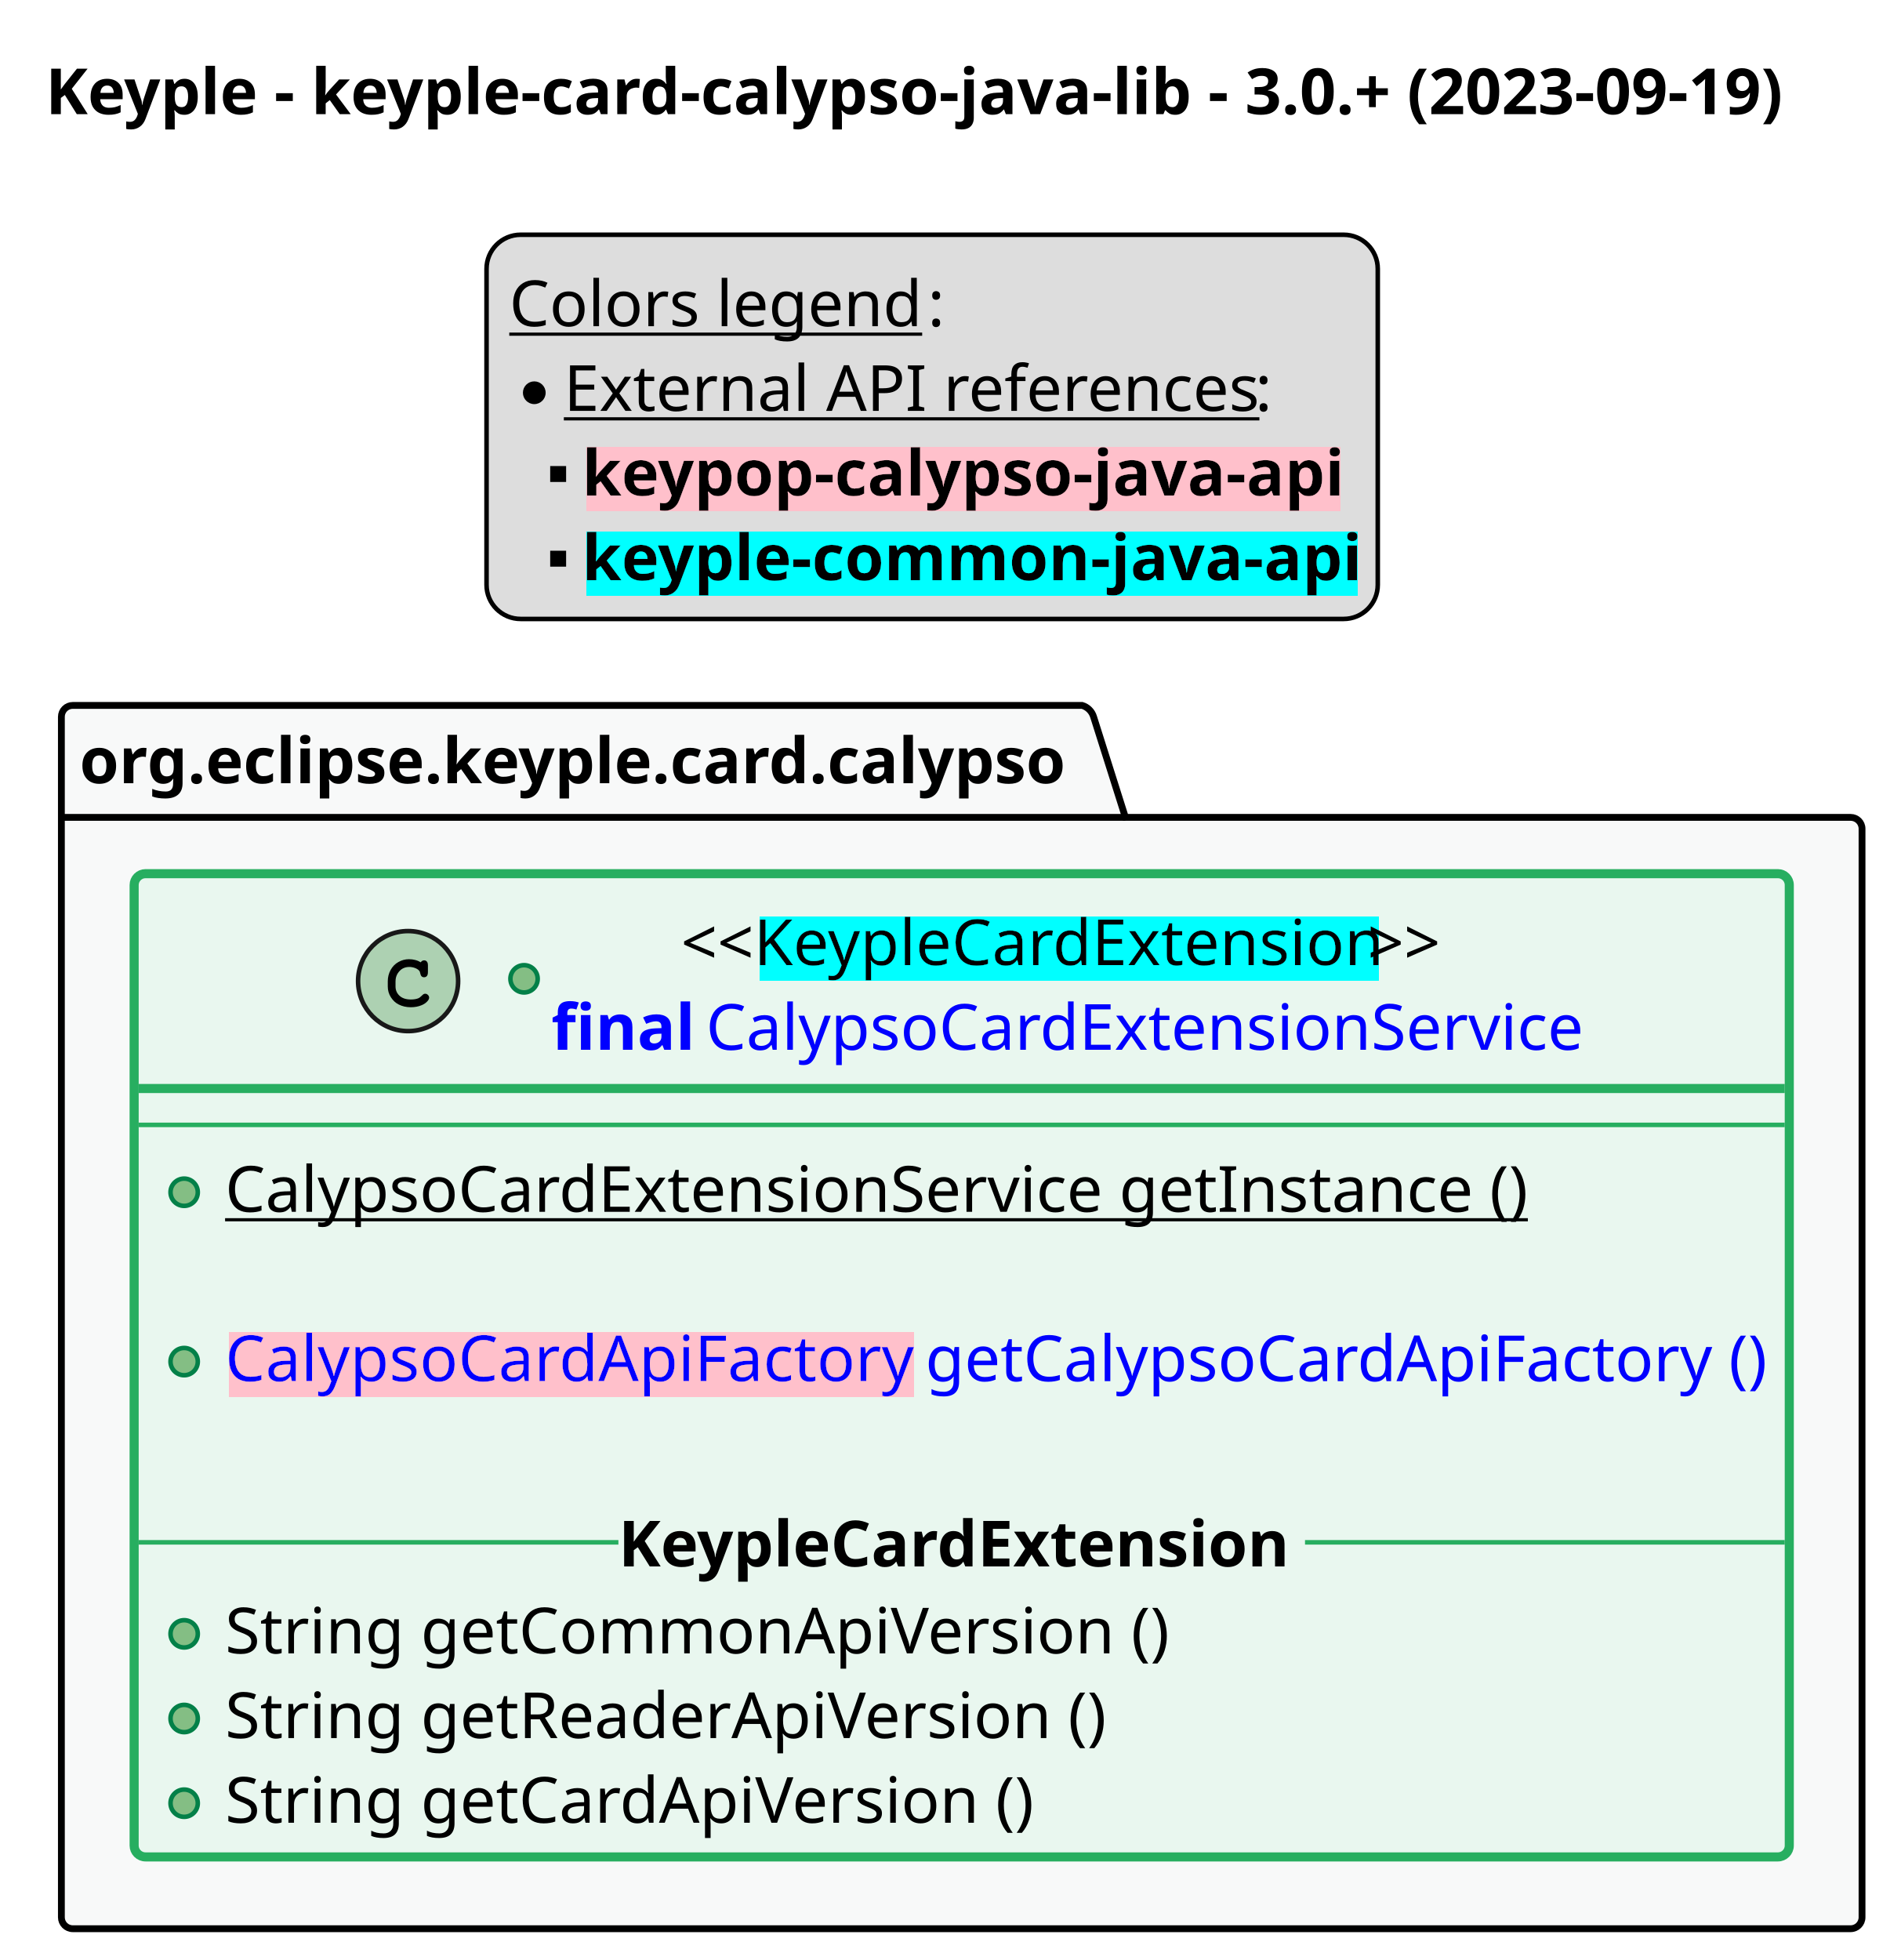
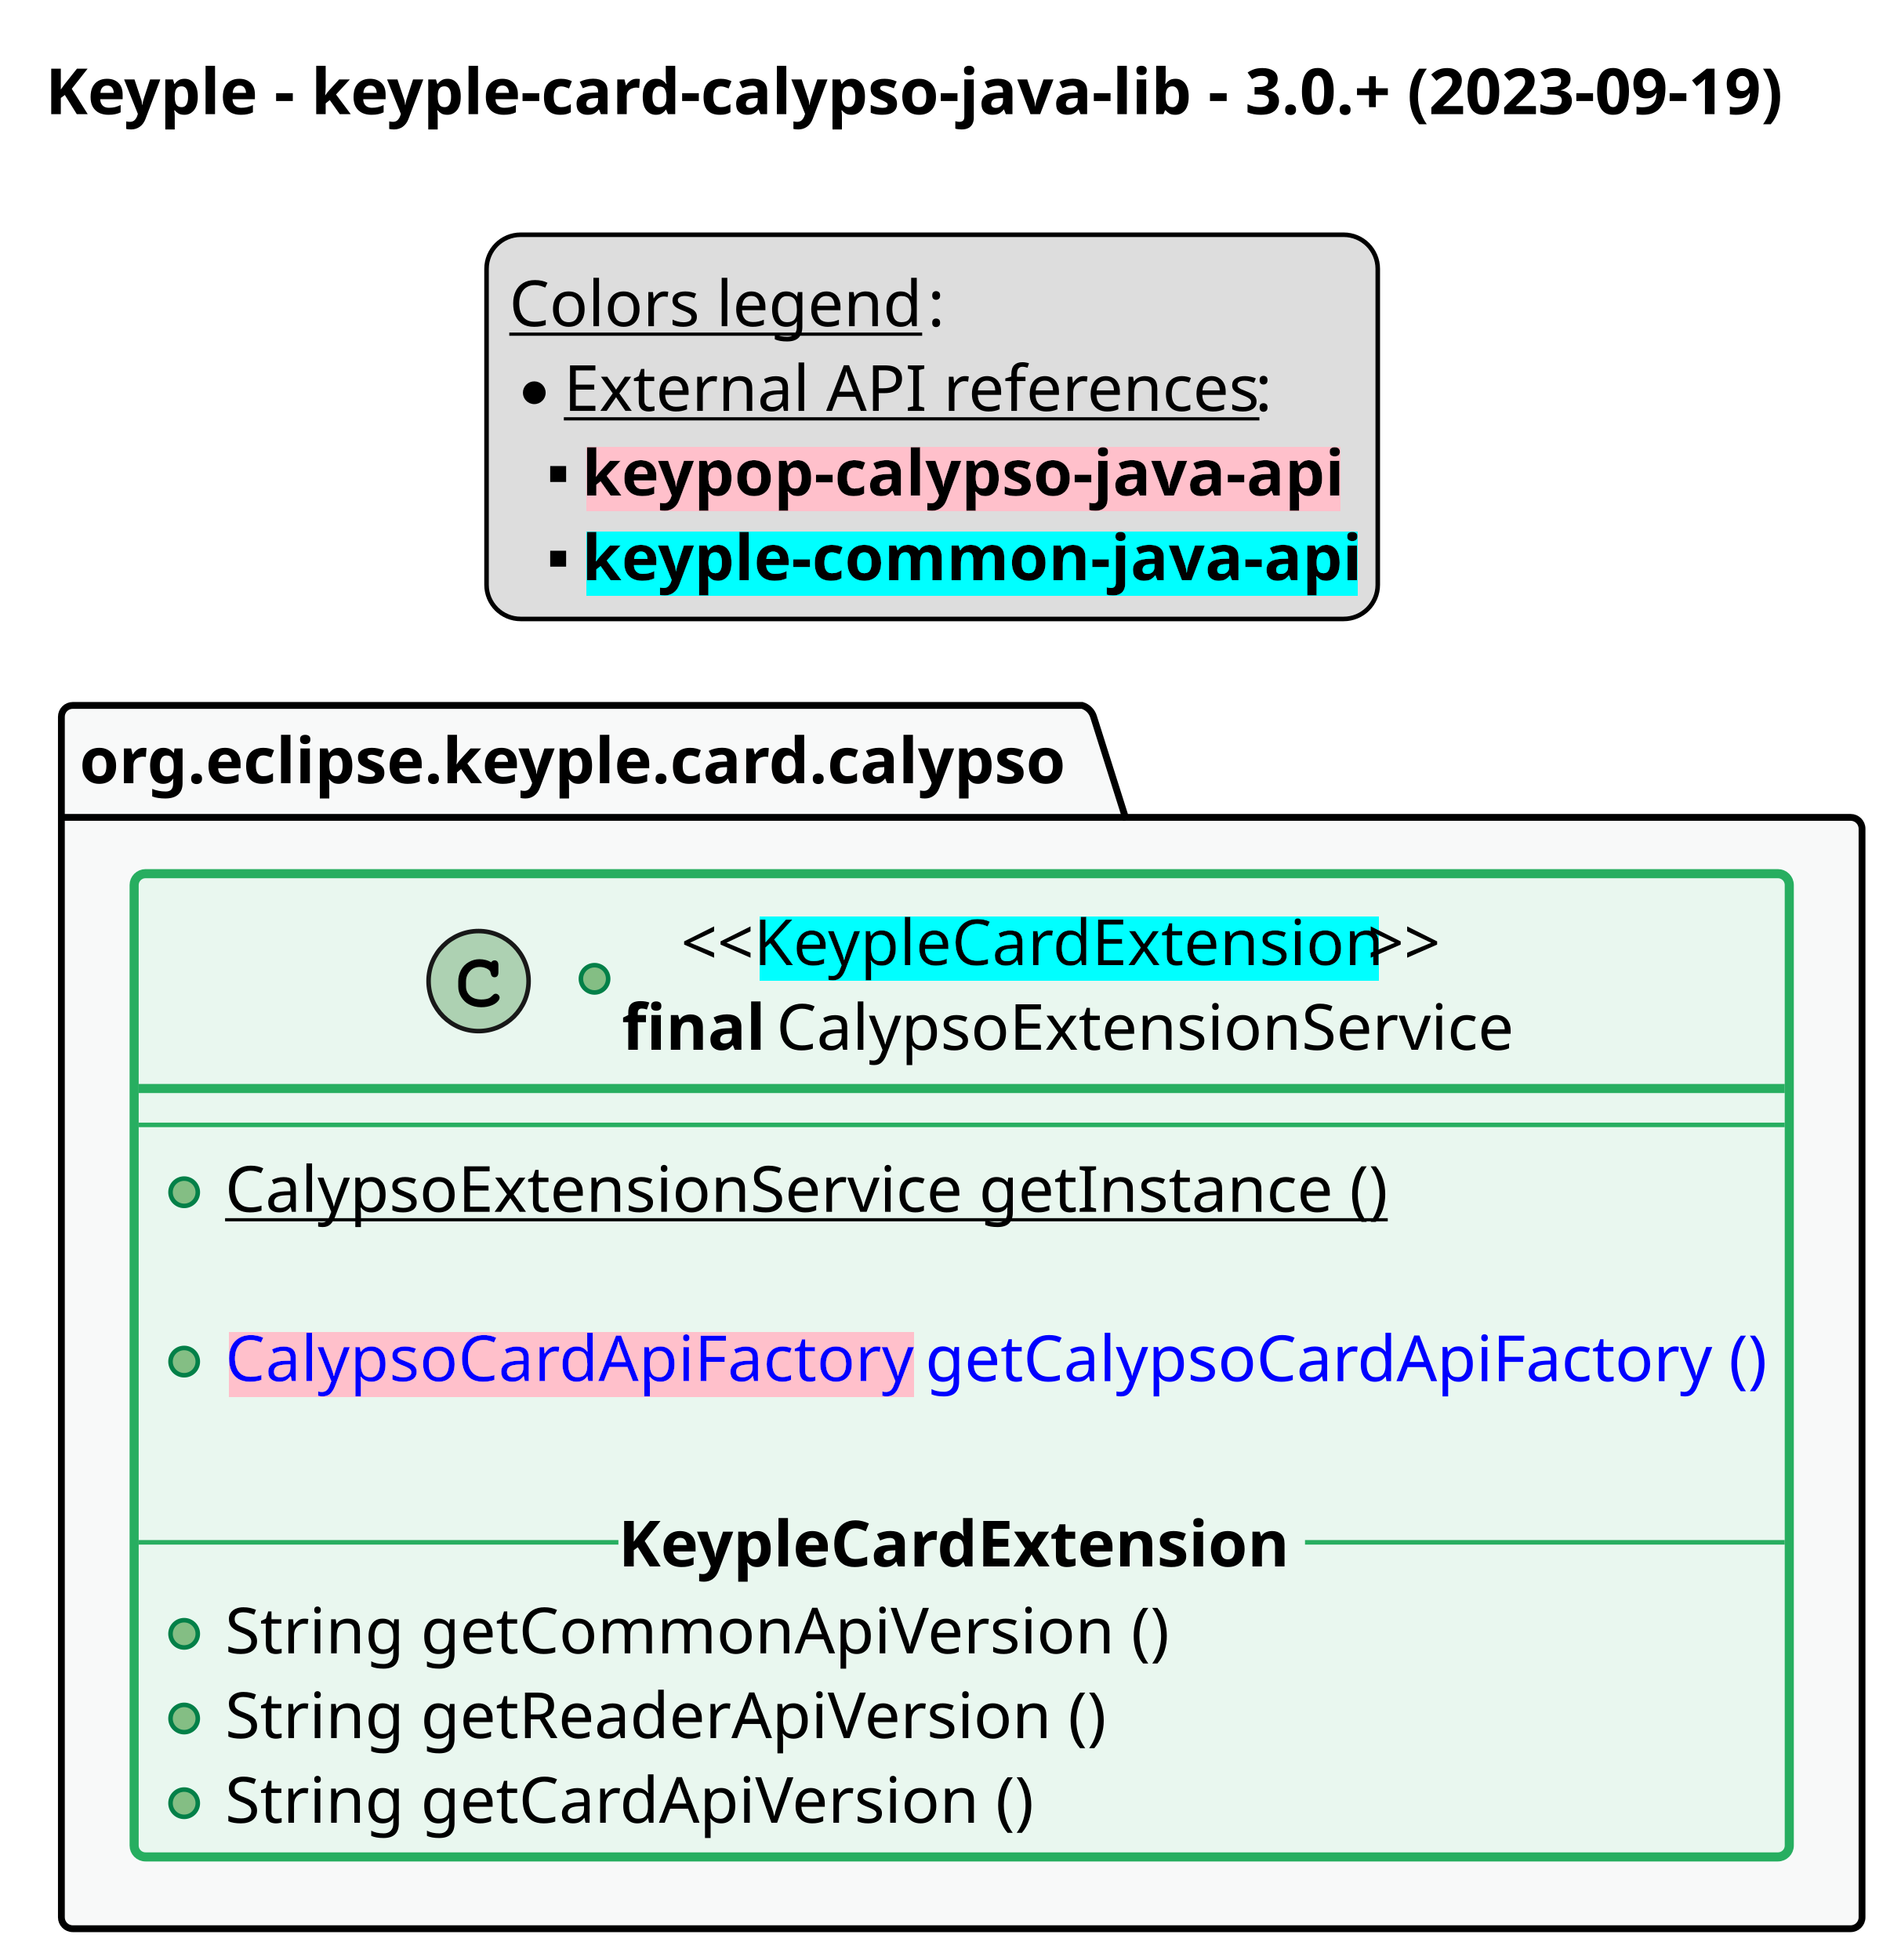
<svg xmlns="http://www.w3.org/2000/svg" contentStyleType="text/css" height="431px" preserveAspectRatio="none" style="width:418px;height:431px;background:#FFFFFF;" version="1.1" viewBox="0 0 418 431" width="418px" zoomAndPan="magnify">
  <defs>
-     <filter height="1" id="b1m5p58hbgvide0" width="1" x="0" y="0">
+     <filter height="1" id="bg3etdq0ltdcz0" width="1" x="0" y="0">
      <feFlood flood-color="#FFC0CB" result="flood" />
      <feComposite in="SourceGraphic" in2="flood" operator="over" />
    </filter>
-     <filter height="1" id="b1m5p58hbgvide1" width="1" x="0" y="0">
+     <filter height="1" id="bg3etdq0ltdcz1" width="1" x="0" y="0">
      <feFlood flood-color="#00FFFF" result="flood" />
      <feComposite in="SourceGraphic" in2="flood" operator="over" />
    </filter>
  </defs>
  <g>
    <text fill="#000000" font-family="sans-serif" font-size="14" font-weight="bold" lengthAdjust="spacing" textLength="390" x="10" y="25.107">Keyple - keyple-card-calypso-java-lib - 3.0.+ (2023-09-19)</text>
    <rect fill="#DDDDDD" height="84.484" id="_legend" rx="7.5" ry="7.5" style="stroke:#000000;stroke-width:1.0;" width="196" x="107" y="51.621" />
    <text fill="#000000" font-family="sans-serif" font-size="14" lengthAdjust="spacing" text-decoration="underline" textLength="88" x="112" y="71.728">Colors legend</text>
    <text fill="#000000" font-family="sans-serif" font-size="14" lengthAdjust="spacing" textLength="4" x="204" y="71.728">:</text>
    <ellipse cx="117.5" cy="86.363" fill="#000000" rx="2.5" ry="2.5" style="stroke:#000000;stroke-width:0.0;" />
    <text fill="#000000" font-family="sans-serif" font-size="14" lengthAdjust="spacing" text-decoration="underline" textLength="148" x="124" y="90.35">External API references</text>
    <text fill="#000000" font-family="sans-serif" font-size="14" lengthAdjust="spacing" textLength="4" x="276" y="90.35">:</text>
    <rect fill="#000000" height="3.5" style="stroke:#000000;stroke-width:0.0;" width="3.5" x="121" y="102.484" />
-     <text fill="#000000" filter="url(#b1m5p58hbgvide0)" font-family="sans-serif" font-size="14" font-weight="bold" lengthAdjust="spacing" textLength="169" x="128" y="108.971">keypop-calypso-java-api</text>
+     <text fill="#000000" filter="url(#bg3etdq0ltdcz0)" font-family="sans-serif" font-size="14" font-weight="bold" lengthAdjust="spacing" textLength="169" x="128" y="108.971">keypop-calypso-java-api</text>
    <rect fill="#000000" height="3.5" style="stroke:#000000;stroke-width:0.0;" width="3.5" x="121" y="121.106" />
-     <text fill="#000000" filter="url(#b1m5p58hbgvide1)" font-family="sans-serif" font-size="14" font-weight="bold" lengthAdjust="spacing" textLength="170" x="128" y="127.592">keyple-common-java-api</text>
+     <text fill="#000000" filter="url(#bg3etdq0ltdcz1)" font-family="sans-serif" font-size="14" font-weight="bold" lengthAdjust="spacing" textLength="170" x="128" y="127.592">keyple-common-java-api</text>
    <g id="cluster_calypso">
      <path d="M16,155.119 L238,155.119 A3.75,3.75 0 0 1 240.5,157.619 L247.5,179.74 L407,179.74 A2.5,2.5 0 0 1 409.5,182.24 L409.5,421.619 A2.5,2.5 0 0 1 407,424.119 L16,424.119 A2.5,2.5 0 0 1 13.5,421.619 L13.5,157.619 A2.5,2.5 0 0 1 16,155.119 " fill="#F8F9F9" style="stroke:#000000;stroke-width:1.5;" />
      <line style="stroke:#000000;stroke-width:1.5;" x1="13.5" x2="247.5" y1="179.74" y2="179.74" />
      <text fill="#000000" font-family="sans-serif" font-size="14" font-weight="bold" lengthAdjust="spacing" textLength="221" x="17.5" y="172.227">org.eclipse.keyple.card.calypso</text>
    </g>
-     <g id="elem_CalypsoCardExtensionService">
-       <rect codeLine="61" fill="#E9F7EF" height="216.211" id="CalypsoCardExtensionService" rx="2.5" ry="2.5" style="stroke:#27AE60;stroke-width:2.0;" width="364" x="29.5" y="192.119" />
-       <ellipse cx="89.75" cy="215.74" fill="#ADD1B2" rx="11" ry="11" style="stroke:#181818;stroke-width:1.0;" />
-       <path d="M92.516,211.615 Q92.672,211.397 92.859,211.287 Q93.047,211.178 93.266,211.178 Q93.641,211.178 93.875,211.443 Q94.109,211.693 94.109,212.303 L94.109,213.756 Q94.109,214.365 93.875,214.631 Q93.641,214.897 93.266,214.897 Q92.922,214.897 92.719,214.693 Q92.516,214.506 92.406,213.99 Q92.359,213.631 92.172,213.443 Q91.844,213.068 91.234,212.85 Q90.625,212.631 90,212.631 Q89.234,212.631 88.594,212.959 Q87.969,213.287 87.469,214.037 Q86.984,214.787 86.984,215.818 L86.984,216.912 Q86.984,218.147 87.875,218.975 Q88.766,219.787 90.359,219.787 Q91.297,219.787 91.953,219.537 Q92.344,219.381 92.766,218.943 Q93.031,218.678 93.172,218.6 Q93.328,218.522 93.531,218.522 Q93.859,218.522 94.109,218.787 Q94.375,219.037 94.375,219.381 Q94.375,219.725 94.031,220.131 Q93.531,220.709 92.734,221.037 Q91.656,221.49 90.359,221.49 Q88.844,221.49 87.641,220.865 Q86.656,220.365 85.969,219.303 Q85.281,218.225 85.281,216.943 L85.281,215.787 Q85.281,214.459 85.891,213.318 Q86.516,212.162 87.609,211.553 Q88.703,210.928 89.938,210.928 Q90.672,210.928 91.312,211.1 Q91.969,211.256 92.516,211.615 Z " fill="#000000" />
-       <ellipse cx="115.25" cy="215.24" fill="#84BE84" rx="3" ry="3" style="stroke:#038048;stroke-width:1.0;" />
+     <g id="elem_CalypsoExtensionService">
+       <rect codeLine="61" fill="#E9F7EF" height="216.211" id="CalypsoExtensionService" rx="2.5" ry="2.5" style="stroke:#27AE60;stroke-width:2.0;" width="364" x="29.5" y="192.119" />
+       <ellipse cx="105.25" cy="215.74" fill="#ADD1B2" rx="11" ry="11" style="stroke:#181818;stroke-width:1.0;" />
+       <path d="M108.016,211.615 Q108.172,211.397 108.359,211.287 Q108.547,211.178 108.766,211.178 Q109.141,211.178 109.375,211.443 Q109.609,211.693 109.609,212.303 L109.609,213.756 Q109.609,214.365 109.375,214.631 Q109.141,214.897 108.766,214.897 Q108.422,214.897 108.219,214.693 Q108.016,214.506 107.906,213.99 Q107.859,213.631 107.672,213.443 Q107.344,213.068 106.734,212.85 Q106.125,212.631 105.5,212.631 Q104.734,212.631 104.094,212.959 Q103.469,213.287 102.969,214.037 Q102.484,214.787 102.484,215.818 L102.484,216.912 Q102.484,218.147 103.375,218.975 Q104.266,219.787 105.859,219.787 Q106.797,219.787 107.453,219.537 Q107.844,219.381 108.266,218.943 Q108.531,218.678 108.672,218.6 Q108.828,218.522 109.031,218.522 Q109.359,218.522 109.609,218.787 Q109.875,219.037 109.875,219.381 Q109.875,219.725 109.531,220.131 Q109.031,220.709 108.234,221.037 Q107.156,221.49 105.859,221.49 Q104.344,221.49 103.141,220.865 Q102.156,220.365 101.469,219.303 Q100.781,218.225 100.781,216.943 L100.781,215.787 Q100.781,214.459 101.391,213.318 Q102.016,212.162 103.109,211.553 Q104.203,210.928 105.438,210.928 Q106.172,210.928 106.812,211.1 Q107.469,211.256 108.016,211.615 Z " fill="#000000" />
+       <ellipse cx="130.75" cy="215.24" fill="#84BE84" rx="3" ry="3" style="stroke:#038048;stroke-width:1.0;" />
      <text fill="#000000" font-family="sans-serif" font-size="14" lengthAdjust="spacing" textLength="16" x="149.75" y="212.227">&lt;&lt;</text>
-       <text fill="#000000" filter="url(#b1m5p58hbgvide1)" font-family="sans-serif" font-size="14" lengthAdjust="spacing" textLength="135" x="165.75" y="212.227">KeypleCardExtension</text>
+       <text fill="#000000" filter="url(#bg3etdq0ltdcz1)" font-family="sans-serif" font-size="14" lengthAdjust="spacing" textLength="135" x="165.75" y="212.227">KeypleCardExtension</text>
      <text fill="#000000" font-family="sans-serif" font-size="14" lengthAdjust="spacing" textLength="16" x="300.75" y="212.227">&gt;&gt;</text>
-       <text fill="#0000FF" font-family="sans-serif" font-size="14" font-weight="bold" lengthAdjust="spacing" textLength="30" x="121.25" y="230.848">final</text>
-       <text fill="#0000FF" font-family="sans-serif" font-size="14" lengthAdjust="spacing" textLength="190" x="155.25" y="230.848">CalypsoCardExtensionService</text>
+       <text fill="#000000" font-family="sans-serif" font-size="14" font-weight="bold" lengthAdjust="spacing" textLength="30" x="136.75" y="230.848">final</text>
+       <text fill="#000000" font-family="sans-serif" font-size="14" lengthAdjust="spacing" textLength="159" x="170.75" y="230.848">CalypsoExtensionService</text>
      <line style="stroke:#27AE60;stroke-width:2.0;" x1="30.5" x2="392.5" y1="239.361" y2="239.361" />
      <line style="stroke:#27AE60;stroke-width:1.0;" x1="30.5" x2="392.5" y1="247.361" y2="247.361" />
      <ellipse cx="40.5" cy="262.172" fill="#84BE84" rx="3" ry="3" style="stroke:#038048;stroke-width:1.0;" />
-       <text fill="#000000" font-family="sans-serif" font-size="14" lengthAdjust="spacing" text-decoration="underline" textLength="281" x="49.5" y="266.469">CalypsoCardExtensionService getInstance ()</text>
+       <text fill="#000000" font-family="sans-serif" font-size="14" lengthAdjust="spacing" text-decoration="underline" textLength="250" x="49.5" y="266.469">CalypsoExtensionService getInstance ()</text>
      <text fill="#000000" font-family="sans-serif" font-size="14" lengthAdjust="spacing" textLength="4" x="49.5" y="285.09"> </text>
      <ellipse cx="40.5" cy="299.414" fill="#84BE84" rx="3" ry="3" style="stroke:#038048;stroke-width:1.0;" />
-       <text fill="#0000FF" filter="url(#b1m5p58hbgvide0)" font-family="sans-serif" font-size="14" lengthAdjust="spacing" textLength="150" x="49.5" y="303.711">CalypsoCardApiFactory</text>
+       <text fill="#0000FF" filter="url(#bg3etdq0ltdcz0)" font-family="sans-serif" font-size="14" lengthAdjust="spacing" textLength="150" x="49.5" y="303.711">CalypsoCardApiFactory</text>
      <text fill="#0000FF" font-family="sans-serif" font-size="14" lengthAdjust="spacing" textLength="184" x="203.5" y="303.711">getCalypsoCardApiFactory ()</text>
      <text fill="#000000" font-family="sans-serif" font-size="14" lengthAdjust="spacing" textLength="4" x="49.5" y="322.332"> </text>
      <ellipse cx="40.5" cy="359.277" fill="#84BE84" rx="3" ry="3" style="stroke:#038048;stroke-width:1.0;" />
      <text fill="#000000" font-family="sans-serif" font-size="14" lengthAdjust="spacing" textLength="199" x="49.5" y="363.574">String getCommonApiVersion ()</text>
      <ellipse cx="40.5" cy="377.898" fill="#84BE84" rx="3" ry="3" style="stroke:#038048;stroke-width:1.0;" />
      <text fill="#000000" font-family="sans-serif" font-size="14" lengthAdjust="spacing" textLength="190" x="49.5" y="382.195">String getReaderApiVersion ()</text>
      <ellipse cx="40.5" cy="396.519" fill="#84BE84" rx="3" ry="3" style="stroke:#038048;stroke-width:1.0;" />
      <text fill="#000000" font-family="sans-serif" font-size="14" lengthAdjust="spacing" textLength="174" x="49.5" y="400.816">String getCardApiVersion ()</text>
      <line style="stroke:#27AE60;stroke-width:1.0;" x1="30.5" x2="136" y1="339.156" y2="339.156" />
      <text fill="#000000" font-family="sans-serif" font-size="14" font-weight="bold" lengthAdjust="spacing" textLength="151" x="136" y="344.453">KeypleCardExtension</text>
      <line style="stroke:#27AE60;stroke-width:1.0;" x1="287" x2="392.5" y1="339.156" y2="339.156" />
    </g>
  </g>
</svg>
